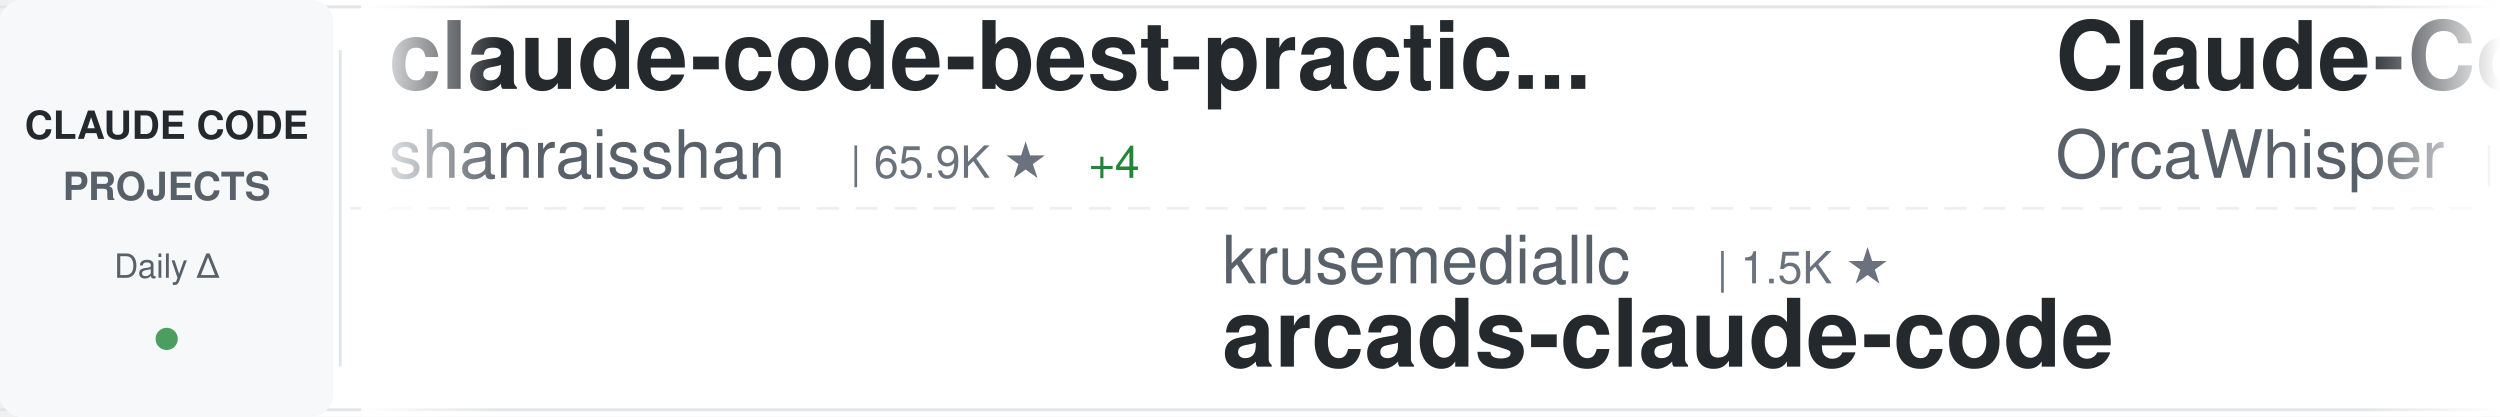
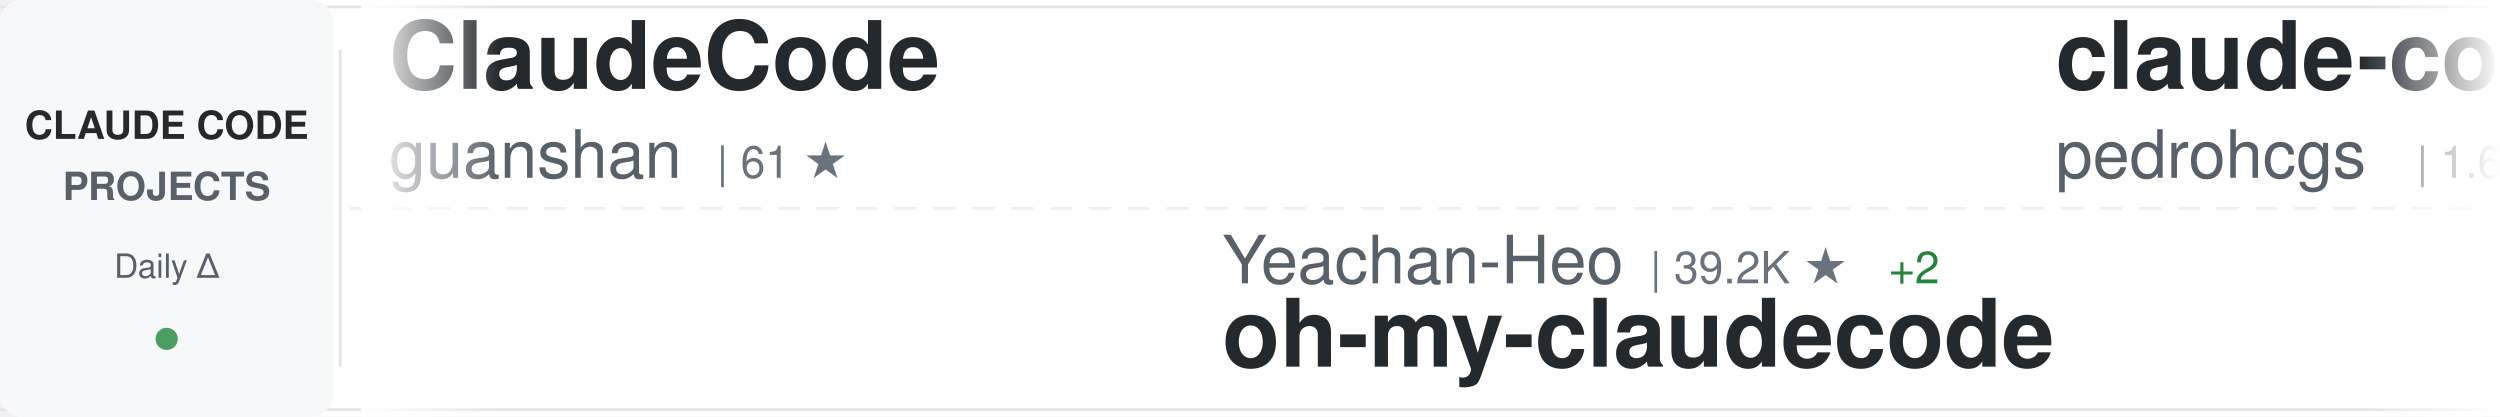
<svg xmlns="http://www.w3.org/2000/svg" width="900" height="150">
  <defs>
    <linearGradient id="awesomeLeftFade" x1="0%" y1="0%" x2="100%" y2="0%">
      <stop offset="0%" style="stop-color:#ffffff;stop-opacity:1" />
      <stop offset="100%" style="stop-color:#ffffff;stop-opacity:0" />
    </linearGradient>
    <linearGradient id="awesomeRightFade" x1="0%" y1="0%" x2="100%" y2="0%">
      <stop offset="0%" style="stop-color:#ffffff;stop-opacity:0" />
      <stop offset="100%" style="stop-color:#ffffff;stop-opacity:1" />
    </linearGradient>
  </defs>
  <rect width="900" height="150" fill="#ffffff" rx="8" />
  <rect x="0" y="2" width="900" height="1" fill="#e1e4e8" />
  <rect x="0" y="147" width="900" height="1" fill="#e1e4e8" />
  <line x1="0" y1="75" x2="900" y2="75" stroke="#e1e4e8" stroke-width="1" stroke-dasharray="8 6" opacity="0.6" />
  <rect x="0" y="0" width="120" height="150" fill="#f6f8fa" rx="8" />
  <text x="60" y="50" font-family="-apple-system, BlinkMacSystemFont, 'Segoe UI', Helvetica, Arial, sans-serif" font-size="14" font-weight="600" fill="#24292e" text-anchor="middle">CLAUDE CODE</text>
  <text x="60" y="72" font-family="-apple-system, BlinkMacSystemFont, 'Segoe UI', Helvetica, Arial, sans-serif" font-size="14" font-weight="600" fill="#586069" text-anchor="middle">PROJECTS</text>
  <text x="60" y="100" font-family="-apple-system, BlinkMacSystemFont, 'Segoe UI', Helvetica, Arial, sans-serif" font-size="12" font-weight="500" fill="#586069" text-anchor="middle">Daily Δ</text>
  <circle cx="60" cy="122" r="4" fill="#22863a" opacity="0.8" />
  <rect x="122" y="18" width="1" height="114" fill="#e1e4e8" />
  <clipPath id="awesomeTickerClip">
    <rect x="130" y="0" width="770" height="150" />
  </clipPath>
  <g clip-path="url(#awesomeTickerClip)">
    <g id="awesomeTickerItems">
      <animateTransform attributeName="transform" attributeType="XML" type="translate" from="0 0" to="-3000 0" dur="54s" repeatCount="indefinite" />
      <g transform="translate(0, 0)">
-         <text x="140" y="32" font-family="-apple-system, BlinkMacSystemFont, 'Segoe UI', Helvetica, Arial, sans-serif" font-size="34" font-weight="600" fill="#24292e">claude-code-best-practic...</text>
-         <text x="140" y="64" font-family="-apple-system, BlinkMacSystemFont, 'Segoe UI', Helvetica, Arial, sans-serif" font-size="24" font-weight="400" fill="#586069">shanraisshan</text>
-         <text x="306" y="64" font-family="-apple-system, BlinkMacSystemFont, 'Segoe UI', Helvetica, Arial, sans-serif" font-size="16" font-weight="500" fill="#6a737d">| 65.9K ★</text>
-         <text x="392" y="64" font-family="-apple-system, BlinkMacSystemFont, 'Segoe UI', Helvetica, Arial, sans-serif" font-size="16" font-weight="500" fill="#22863a"> +4</text>
+         <text x="140" y="32" font-family="-apple-system, BlinkMacSystemFont, 'Segoe UI', Helvetica, Arial, sans-serif" font-size="34" font-weight="600" fill="#24292e">ClaudeCode</text>
+         <text x="140" y="64" font-family="-apple-system, BlinkMacSystemFont, 'Segoe UI', Helvetica, Arial, sans-serif" font-size="24" font-weight="400" fill="#586069">guanshan</text>
+         <text x="258" y="64" font-family="-apple-system, BlinkMacSystemFont, 'Segoe UI', Helvetica, Arial, sans-serif" font-size="16" font-weight="500" fill="#6a737d">| 61 ★</text>
      </g>
      <g transform="translate(300, 0)">
-         <text x="140" y="102" font-family="-apple-system, BlinkMacSystemFont, 'Segoe UI', Helvetica, Arial, sans-serif" font-size="24" font-weight="400" fill="#586069">krusemediallc</text>
-         <text x="318" y="102" font-family="-apple-system, BlinkMacSystemFont, 'Segoe UI', Helvetica, Arial, sans-serif" font-size="16" font-weight="500" fill="#6a737d">| 1.5K ★</text>
-         <text x="140" y="132" font-family="-apple-system, BlinkMacSystemFont, 'Segoe UI', Helvetica, Arial, sans-serif" font-size="34" font-weight="600" fill="#24292e">arcads-claude-code</text>
+         <text x="140" y="102" font-family="-apple-system, BlinkMacSystemFont, 'Segoe UI', Helvetica, Arial, sans-serif" font-size="24" font-weight="400" fill="#586069">Yeachan-Heo</text>
+         <text x="294" y="102" font-family="-apple-system, BlinkMacSystemFont, 'Segoe UI', Helvetica, Arial, sans-serif" font-size="16" font-weight="500" fill="#6a737d">| 39.2K ★</text>
+         <text x="380" y="102" font-family="-apple-system, BlinkMacSystemFont, 'Segoe UI', Helvetica, Arial, sans-serif" font-size="16" font-weight="500" fill="#22863a"> +2</text>
+         <text x="140" y="132" font-family="-apple-system, BlinkMacSystemFont, 'Segoe UI', Helvetica, Arial, sans-serif" font-size="34" font-weight="600" fill="#24292e">oh-my-claudecode</text>
      </g>
      <g transform="translate(600, 0)">
+         <text x="140" y="32" font-family="-apple-system, BlinkMacSystemFont, 'Segoe UI', Helvetica, Arial, sans-serif" font-size="34" font-weight="600" fill="#24292e">claude-code-my-workflow</text>
+         <text x="140" y="64" font-family="-apple-system, BlinkMacSystemFont, 'Segoe UI', Helvetica, Arial, sans-serif" font-size="24" font-weight="400" fill="#586069">pedrohcgs</text>
+         <text x="270" y="64" font-family="-apple-system, BlinkMacSystemFont, 'Segoe UI', Helvetica, Arial, sans-serif" font-size="16" font-weight="500" fill="#6a737d">| 1.6K ★</text>
+       </g>
+       <g transform="translate(900, 0)">
+         <text x="140" y="102" font-family="-apple-system, BlinkMacSystemFont, 'Segoe UI', Helvetica, Arial, sans-serif" font-size="24" font-weight="400" fill="#586069">zebbern</text>
+         <text x="246" y="102" font-family="-apple-system, BlinkMacSystemFont, 'Segoe UI', Helvetica, Arial, sans-serif" font-size="16" font-weight="500" fill="#6a737d">| 4.6K ★</text>
+         <text x="140" y="132" font-family="-apple-system, BlinkMacSystemFont, 'Segoe UI', Helvetica, Arial, sans-serif" font-size="34" font-weight="600" fill="#24292e">claude-code-guide</text>
+       </g>
+       <g transform="translate(1200, 0)">
+         <text x="140" y="32" font-family="-apple-system, BlinkMacSystemFont, 'Segoe UI', Helvetica, Arial, sans-serif" font-size="34" font-weight="600" fill="#24292e">claude-code-router</text>
+         <text x="140" y="64" font-family="-apple-system, BlinkMacSystemFont, 'Segoe UI', Helvetica, Arial, sans-serif" font-size="24" font-weight="400" fill="#586069">musistudio</text>
+         <text x="282" y="64" font-family="-apple-system, BlinkMacSystemFont, 'Segoe UI', Helvetica, Arial, sans-serif" font-size="16" font-weight="500" fill="#6a737d">| 37.3K ★</text>
+         <text x="368" y="64" font-family="-apple-system, BlinkMacSystemFont, 'Segoe UI', Helvetica, Arial, sans-serif" font-size="16" font-weight="500" fill="#22863a"> +4</text>
+       </g>
+       <g transform="translate(1500, 0)">
+         <text x="140" y="102" font-family="-apple-system, BlinkMacSystemFont, 'Segoe UI', Helvetica, Arial, sans-serif" font-size="24" font-weight="400" fill="#586069">diet103</text>
+         <text x="246" y="102" font-family="-apple-system, BlinkMacSystemFont, 'Segoe UI', Helvetica, Arial, sans-serif" font-size="16" font-weight="500" fill="#6a737d">| 10.0K ★</text>
+         <text x="140" y="132" font-family="-apple-system, BlinkMacSystemFont, 'Segoe UI', Helvetica, Arial, sans-serif" font-size="34" font-weight="600" fill="#24292e">claude-code-infrastructu...</text>
+       </g>
+       <g transform="translate(1800, 0)">
+         <text x="140" y="32" font-family="-apple-system, BlinkMacSystemFont, 'Segoe UI', Helvetica, Arial, sans-serif" font-size="34" font-weight="600" fill="#24292e">claude-code-harness</text>
+         <text x="140" y="64" font-family="-apple-system, BlinkMacSystemFont, 'Segoe UI', Helvetica, Arial, sans-serif" font-size="24" font-weight="400" fill="#586069">Chachamaru127</text>
+         <text x="318" y="64" font-family="-apple-system, BlinkMacSystemFont, 'Segoe UI', Helvetica, Arial, sans-serif" font-size="16" font-weight="500" fill="#6a737d">| 3.1K ★</text>
+         <text x="395" y="64" font-family="-apple-system, BlinkMacSystemFont, 'Segoe UI', Helvetica, Arial, sans-serif" font-size="16" font-weight="500" fill="#22863a"> +1</text>
+       </g>
+       <g transform="translate(2100, 0)">
+         <text x="140" y="102" font-family="-apple-system, BlinkMacSystemFont, 'Segoe UI', Helvetica, Arial, sans-serif" font-size="24" font-weight="400" fill="#586069">beilingcc</text>
+         <text x="270" y="102" font-family="-apple-system, BlinkMacSystemFont, 'Segoe UI', Helvetica, Arial, sans-serif" font-size="16" font-weight="500" fill="#6a737d">| 98 ★</text>
+         <text x="329" y="102" font-family="-apple-system, BlinkMacSystemFont, 'Segoe UI', Helvetica, Arial, sans-serif" font-size="16" font-weight="500" fill="#22863a"> +98</text>
+         <text x="140" y="132" font-family="-apple-system, BlinkMacSystemFont, 'Segoe UI', Helvetica, Arial, sans-serif" font-size="34" font-weight="600" fill="#24292e">claude-code</text>
+       </g>
+       <g transform="translate(2400, 0)">
        <text x="140" y="32" font-family="-apple-system, BlinkMacSystemFont, 'Segoe UI', Helvetica, Arial, sans-serif" font-size="34" font-weight="600" fill="#24292e">Claude-Code</text>
        <text x="140" y="64" font-family="-apple-system, BlinkMacSystemFont, 'Segoe UI', Helvetica, Arial, sans-serif" font-size="24" font-weight="400" fill="#586069">OrcaWhisper</text>
        <text x="294" y="64" font-family="-apple-system, BlinkMacSystemFont, 'Segoe UI', Helvetica, Arial, sans-serif" font-size="16" font-weight="500" fill="#6a737d">| 96 ★</text>
      </g>
-       <g transform="translate(900, 0)">
-         <text x="140" y="102" font-family="-apple-system, BlinkMacSystemFont, 'Segoe UI', Helvetica, Arial, sans-serif" font-size="24" font-weight="400" fill="#586069">frankbria</text>
-         <text x="270" y="102" font-family="-apple-system, BlinkMacSystemFont, 'Segoe UI', Helvetica, Arial, sans-serif" font-size="16" font-weight="500" fill="#6a737d">| 9.6K ★</text>
-         <text x="347" y="102" font-family="-apple-system, BlinkMacSystemFont, 'Segoe UI', Helvetica, Arial, sans-serif" font-size="16" font-weight="500" fill="#22863a"> +4</text>
-         <text x="140" y="132" font-family="-apple-system, BlinkMacSystemFont, 'Segoe UI', Helvetica, Arial, sans-serif" font-size="34" font-weight="600" fill="#24292e">ralph-claude-code</text>
-       </g>
-       <g transform="translate(1200, 0)">
-         <text x="140" y="32" font-family="-apple-system, BlinkMacSystemFont, 'Segoe UI', Helvetica, Arial, sans-serif" font-size="34" font-weight="600" fill="#24292e">collection-claude-code-s...</text>
-         <text x="140" y="64" font-family="-apple-system, BlinkMacSystemFont, 'Segoe UI', Helvetica, Arial, sans-serif" font-size="24" font-weight="400" fill="#586069">chauncygu</text>
-         <text x="270" y="64" font-family="-apple-system, BlinkMacSystemFont, 'Segoe UI', Helvetica, Arial, sans-serif" font-size="16" font-weight="500" fill="#6a737d">| 2.8K ★</text>
-       </g>
-       <g transform="translate(1500, 0)">
-         <text x="140" y="102" font-family="-apple-system, BlinkMacSystemFont, 'Segoe UI', Helvetica, Arial, sans-serif" font-size="24" font-weight="400" fill="#586069">JrCx7scC</text>
-         <text x="258" y="102" font-family="-apple-system, BlinkMacSystemFont, 'Segoe UI', Helvetica, Arial, sans-serif" font-size="16" font-weight="500" fill="#6a737d">| 376 ★</text>
-         <text x="140" y="132" font-family="-apple-system, BlinkMacSystemFont, 'Segoe UI', Helvetica, Arial, sans-serif" font-size="34" font-weight="600" fill="#24292e">claude-code-source</text>
-       </g>
-       <g transform="translate(1800, 0)">
-         <text x="140" y="32" font-family="-apple-system, BlinkMacSystemFont, 'Segoe UI', Helvetica, Arial, sans-serif" font-size="34" font-weight="600" fill="#24292e">sc-claude-code-files</text>
-         <text x="140" y="64" font-family="-apple-system, BlinkMacSystemFont, 'Segoe UI', Helvetica, Arial, sans-serif" font-size="24" font-weight="400" fill="#586069">https-deeplearning-ai</text>
-         <text x="414" y="64" font-family="-apple-system, BlinkMacSystemFont, 'Segoe UI', Helvetica, Arial, sans-serif" font-size="16" font-weight="500" fill="#6a737d">| 549 ★</text>
-       </g>
-       <g transform="translate(2100, 0)">
-         <text x="140" y="102" font-family="-apple-system, BlinkMacSystemFont, 'Segoe UI', Helvetica, Arial, sans-serif" font-size="24" font-weight="400" fill="#586069">fazxes</text>
-         <text x="234" y="102" font-family="-apple-system, BlinkMacSystemFont, 'Segoe UI', Helvetica, Arial, sans-serif" font-size="16" font-weight="500" fill="#6a737d">| 240 ★</text>
-         <text x="140" y="132" font-family="-apple-system, BlinkMacSystemFont, 'Segoe UI', Helvetica, Arial, sans-serif" font-size="34" font-weight="600" fill="#24292e">Claude-code</text>
-       </g>
-       <g transform="translate(2400, 0)">
-         <text x="140" y="32" font-family="-apple-system, BlinkMacSystemFont, 'Segoe UI', Helvetica, Arial, sans-serif" font-size="34" font-weight="600" fill="#24292e">awesome-claude-code-plug...</text>
-         <text x="140" y="64" font-family="-apple-system, BlinkMacSystemFont, 'Segoe UI', Helvetica, Arial, sans-serif" font-size="24" font-weight="400" fill="#586069">ccplugins</text>
-         <text x="270" y="64" font-family="-apple-system, BlinkMacSystemFont, 'Segoe UI', Helvetica, Arial, sans-serif" font-size="16" font-weight="500" fill="#6a737d">| 939 ★</text>
-         <text x="338" y="64" font-family="-apple-system, BlinkMacSystemFont, 'Segoe UI', Helvetica, Arial, sans-serif" font-size="16" font-weight="500" fill="#22863a"> +1</text>
-       </g>
      <g transform="translate(2700, 0)">
-         <text x="140" y="102" font-family="-apple-system, BlinkMacSystemFont, 'Segoe UI', Helvetica, Arial, sans-serif" font-size="24" font-weight="400" fill="#586069">anthropics</text>
-         <text x="282" y="102" font-family="-apple-system, BlinkMacSystemFont, 'Segoe UI', Helvetica, Arial, sans-serif" font-size="16" font-weight="500" fill="#6a737d">| 176.5K ★</text>
-         <text x="377" y="102" font-family="-apple-system, BlinkMacSystemFont, 'Segoe UI', Helvetica, Arial, sans-serif" font-size="16" font-weight="500" fill="#22863a"> +25</text>
-         <text x="140" y="132" font-family="-apple-system, BlinkMacSystemFont, 'Segoe UI', Helvetica, Arial, sans-serif" font-size="34" font-weight="600" fill="#24292e">skills</text>
+         <text x="140" y="102" font-family="-apple-system, BlinkMacSystemFont, 'Segoe UI', Helvetica, Arial, sans-serif" font-size="24" font-weight="400" fill="#586069">isboyjc</text>
+         <text x="246" y="102" font-family="-apple-system, BlinkMacSystemFont, 'Segoe UI', Helvetica, Arial, sans-serif" font-size="16" font-weight="500" fill="#6a737d">| 162 ★</text>
+         <text x="140" y="132" font-family="-apple-system, BlinkMacSystemFont, 'Segoe UI', Helvetica, Arial, sans-serif" font-size="34" font-weight="600" fill="#24292e">claude-code</text>
      </g>
      <g transform="translate(3000, 0)">
-         <text x="140" y="32" font-family="-apple-system, BlinkMacSystemFont, 'Segoe UI', Helvetica, Arial, sans-serif" font-size="34" font-weight="600" fill="#24292e">claude-code-best-practic...</text>
-         <text x="140" y="64" font-family="-apple-system, BlinkMacSystemFont, 'Segoe UI', Helvetica, Arial, sans-serif" font-size="24" font-weight="400" fill="#586069">shanraisshan</text>
-         <text x="306" y="64" font-family="-apple-system, BlinkMacSystemFont, 'Segoe UI', Helvetica, Arial, sans-serif" font-size="16" font-weight="500" fill="#6a737d">| 65.9K ★</text>
-         <text x="392" y="64" font-family="-apple-system, BlinkMacSystemFont, 'Segoe UI', Helvetica, Arial, sans-serif" font-size="16" font-weight="500" fill="#22863a"> +4</text>
+         <text x="140" y="32" font-family="-apple-system, BlinkMacSystemFont, 'Segoe UI', Helvetica, Arial, sans-serif" font-size="34" font-weight="600" fill="#24292e">ClaudeCode</text>
+         <text x="140" y="64" font-family="-apple-system, BlinkMacSystemFont, 'Segoe UI', Helvetica, Arial, sans-serif" font-size="24" font-weight="400" fill="#586069">guanshan</text>
+         <text x="258" y="64" font-family="-apple-system, BlinkMacSystemFont, 'Segoe UI', Helvetica, Arial, sans-serif" font-size="16" font-weight="500" fill="#6a737d">| 61 ★</text>
      </g>
      <g transform="translate(3300, 0)">
-         <text x="140" y="102" font-family="-apple-system, BlinkMacSystemFont, 'Segoe UI', Helvetica, Arial, sans-serif" font-size="24" font-weight="400" fill="#586069">krusemediallc</text>
-         <text x="318" y="102" font-family="-apple-system, BlinkMacSystemFont, 'Segoe UI', Helvetica, Arial, sans-serif" font-size="16" font-weight="500" fill="#6a737d">| 1.5K ★</text>
-         <text x="140" y="132" font-family="-apple-system, BlinkMacSystemFont, 'Segoe UI', Helvetica, Arial, sans-serif" font-size="34" font-weight="600" fill="#24292e">arcads-claude-code</text>
+         <text x="140" y="102" font-family="-apple-system, BlinkMacSystemFont, 'Segoe UI', Helvetica, Arial, sans-serif" font-size="24" font-weight="400" fill="#586069">Yeachan-Heo</text>
+         <text x="294" y="102" font-family="-apple-system, BlinkMacSystemFont, 'Segoe UI', Helvetica, Arial, sans-serif" font-size="16" font-weight="500" fill="#6a737d">| 39.2K ★</text>
+         <text x="380" y="102" font-family="-apple-system, BlinkMacSystemFont, 'Segoe UI', Helvetica, Arial, sans-serif" font-size="16" font-weight="500" fill="#22863a"> +2</text>
+         <text x="140" y="132" font-family="-apple-system, BlinkMacSystemFont, 'Segoe UI', Helvetica, Arial, sans-serif" font-size="34" font-weight="600" fill="#24292e">oh-my-claudecode</text>
      </g>
      <g transform="translate(3600, 0)">
-         <text x="140" y="32" font-family="-apple-system, BlinkMacSystemFont, 'Segoe UI', Helvetica, Arial, sans-serif" font-size="34" font-weight="600" fill="#24292e">Claude-Code</text>
-         <text x="140" y="64" font-family="-apple-system, BlinkMacSystemFont, 'Segoe UI', Helvetica, Arial, sans-serif" font-size="24" font-weight="400" fill="#586069">OrcaWhisper</text>
-         <text x="294" y="64" font-family="-apple-system, BlinkMacSystemFont, 'Segoe UI', Helvetica, Arial, sans-serif" font-size="16" font-weight="500" fill="#6a737d">| 96 ★</text>
+         <text x="140" y="32" font-family="-apple-system, BlinkMacSystemFont, 'Segoe UI', Helvetica, Arial, sans-serif" font-size="34" font-weight="600" fill="#24292e">claude-code-my-workflow</text>
+         <text x="140" y="64" font-family="-apple-system, BlinkMacSystemFont, 'Segoe UI', Helvetica, Arial, sans-serif" font-size="24" font-weight="400" fill="#586069">pedrohcgs</text>
+         <text x="270" y="64" font-family="-apple-system, BlinkMacSystemFont, 'Segoe UI', Helvetica, Arial, sans-serif" font-size="16" font-weight="500" fill="#6a737d">| 1.6K ★</text>
      </g>
      <g transform="translate(3900, 0)">
-         <text x="140" y="102" font-family="-apple-system, BlinkMacSystemFont, 'Segoe UI', Helvetica, Arial, sans-serif" font-size="24" font-weight="400" fill="#586069">frankbria</text>
-         <text x="270" y="102" font-family="-apple-system, BlinkMacSystemFont, 'Segoe UI', Helvetica, Arial, sans-serif" font-size="16" font-weight="500" fill="#6a737d">| 9.6K ★</text>
-         <text x="347" y="102" font-family="-apple-system, BlinkMacSystemFont, 'Segoe UI', Helvetica, Arial, sans-serif" font-size="16" font-weight="500" fill="#22863a"> +4</text>
-         <text x="140" y="132" font-family="-apple-system, BlinkMacSystemFont, 'Segoe UI', Helvetica, Arial, sans-serif" font-size="34" font-weight="600" fill="#24292e">ralph-claude-code</text>
+         <text x="140" y="102" font-family="-apple-system, BlinkMacSystemFont, 'Segoe UI', Helvetica, Arial, sans-serif" font-size="24" font-weight="400" fill="#586069">zebbern</text>
+         <text x="246" y="102" font-family="-apple-system, BlinkMacSystemFont, 'Segoe UI', Helvetica, Arial, sans-serif" font-size="16" font-weight="500" fill="#6a737d">| 4.6K ★</text>
+         <text x="140" y="132" font-family="-apple-system, BlinkMacSystemFont, 'Segoe UI', Helvetica, Arial, sans-serif" font-size="34" font-weight="600" fill="#24292e">claude-code-guide</text>
      </g>
    </g>
  </g>
  <rect x="130" y="0" width="50" height="150" fill="url(#awesomeLeftFade)" />
  <rect x="850" y="0" width="50" height="150" fill="url(#awesomeRightFade)" />
</svg>
